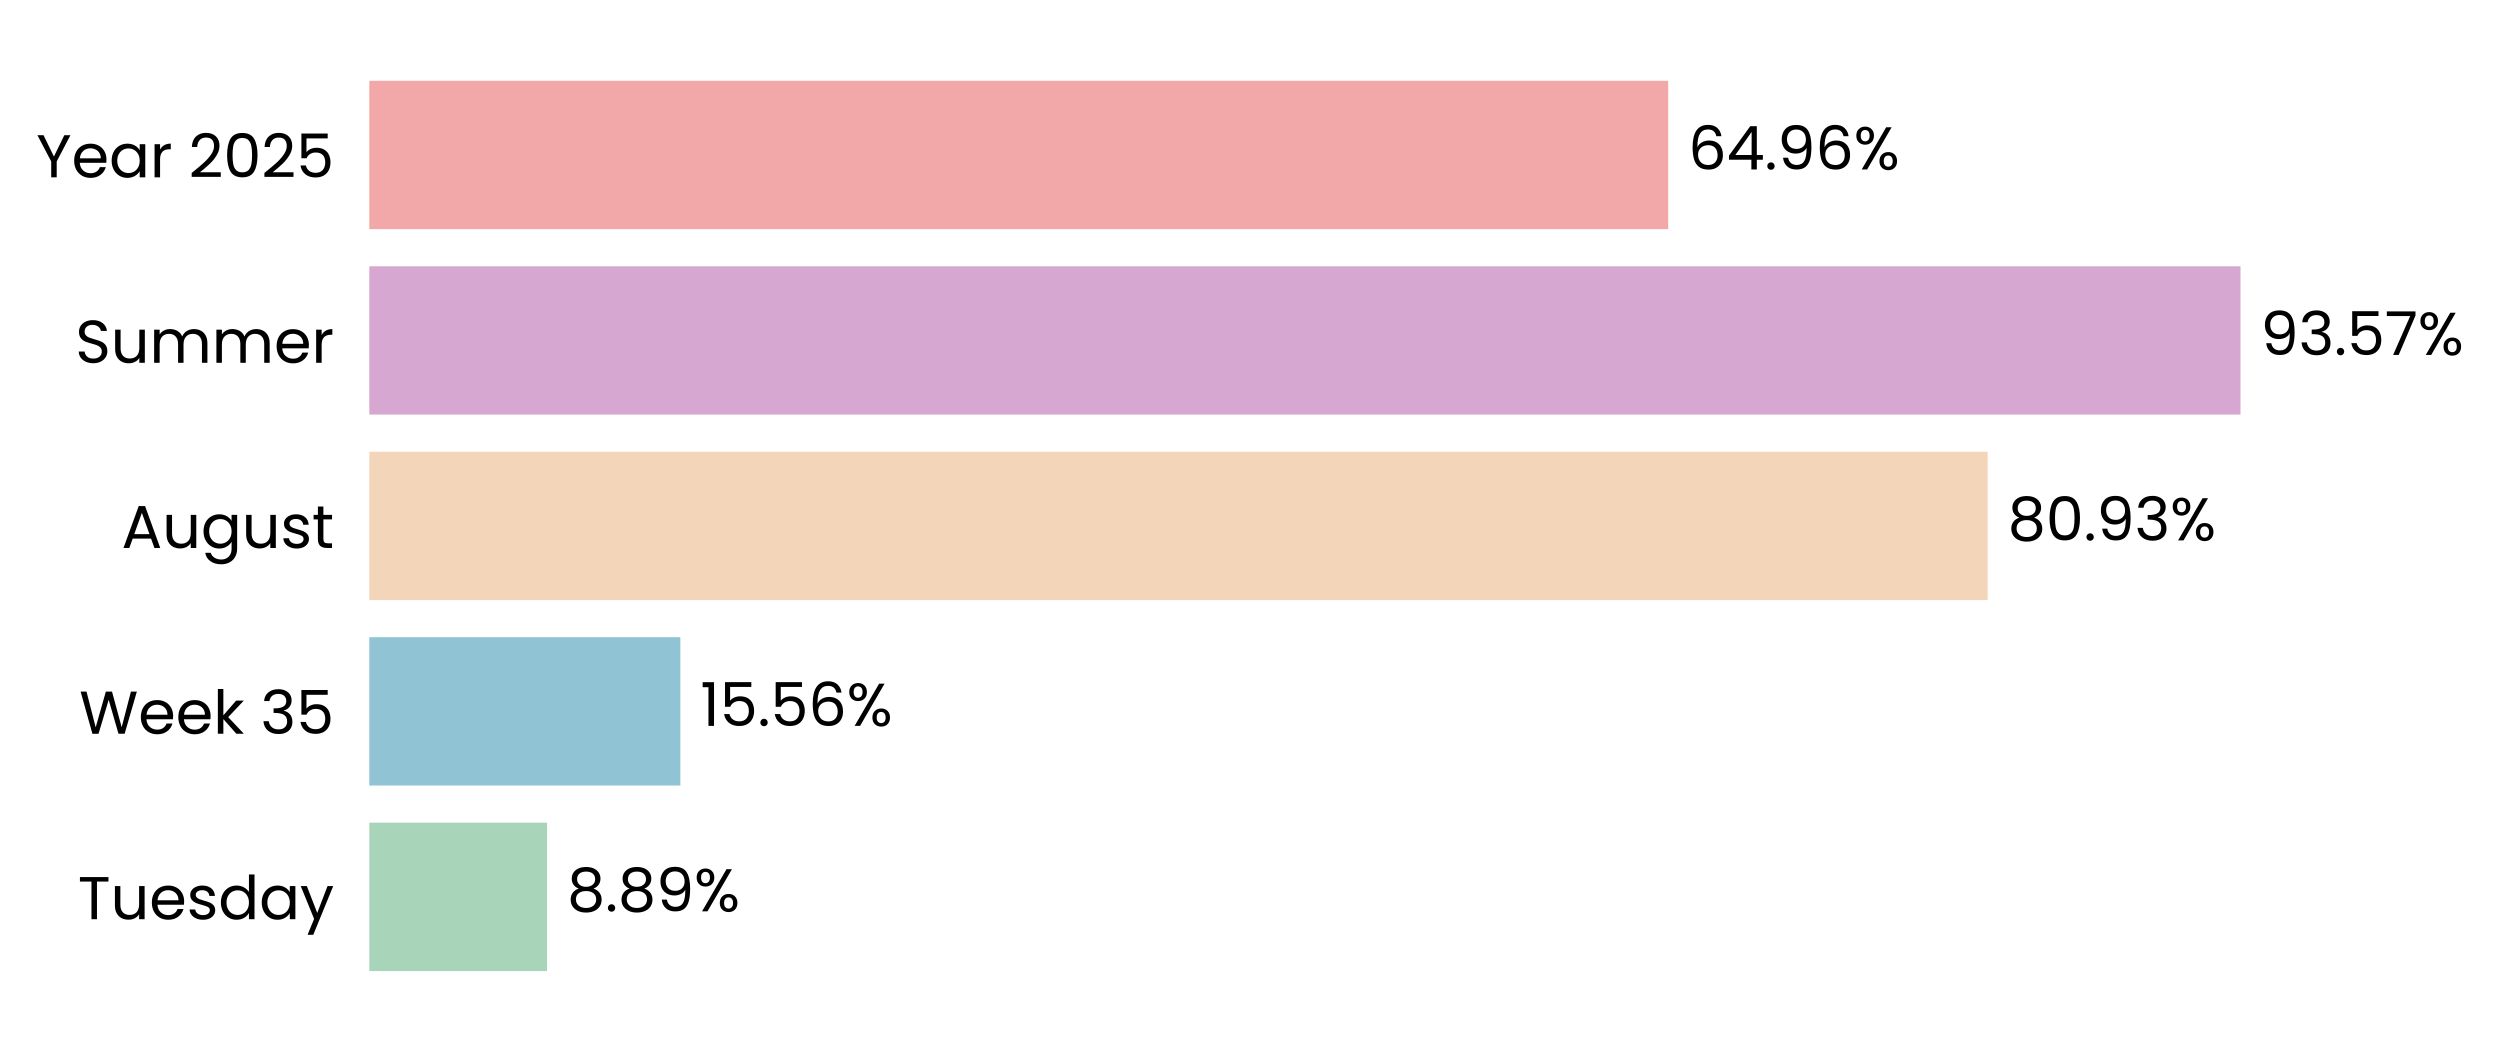
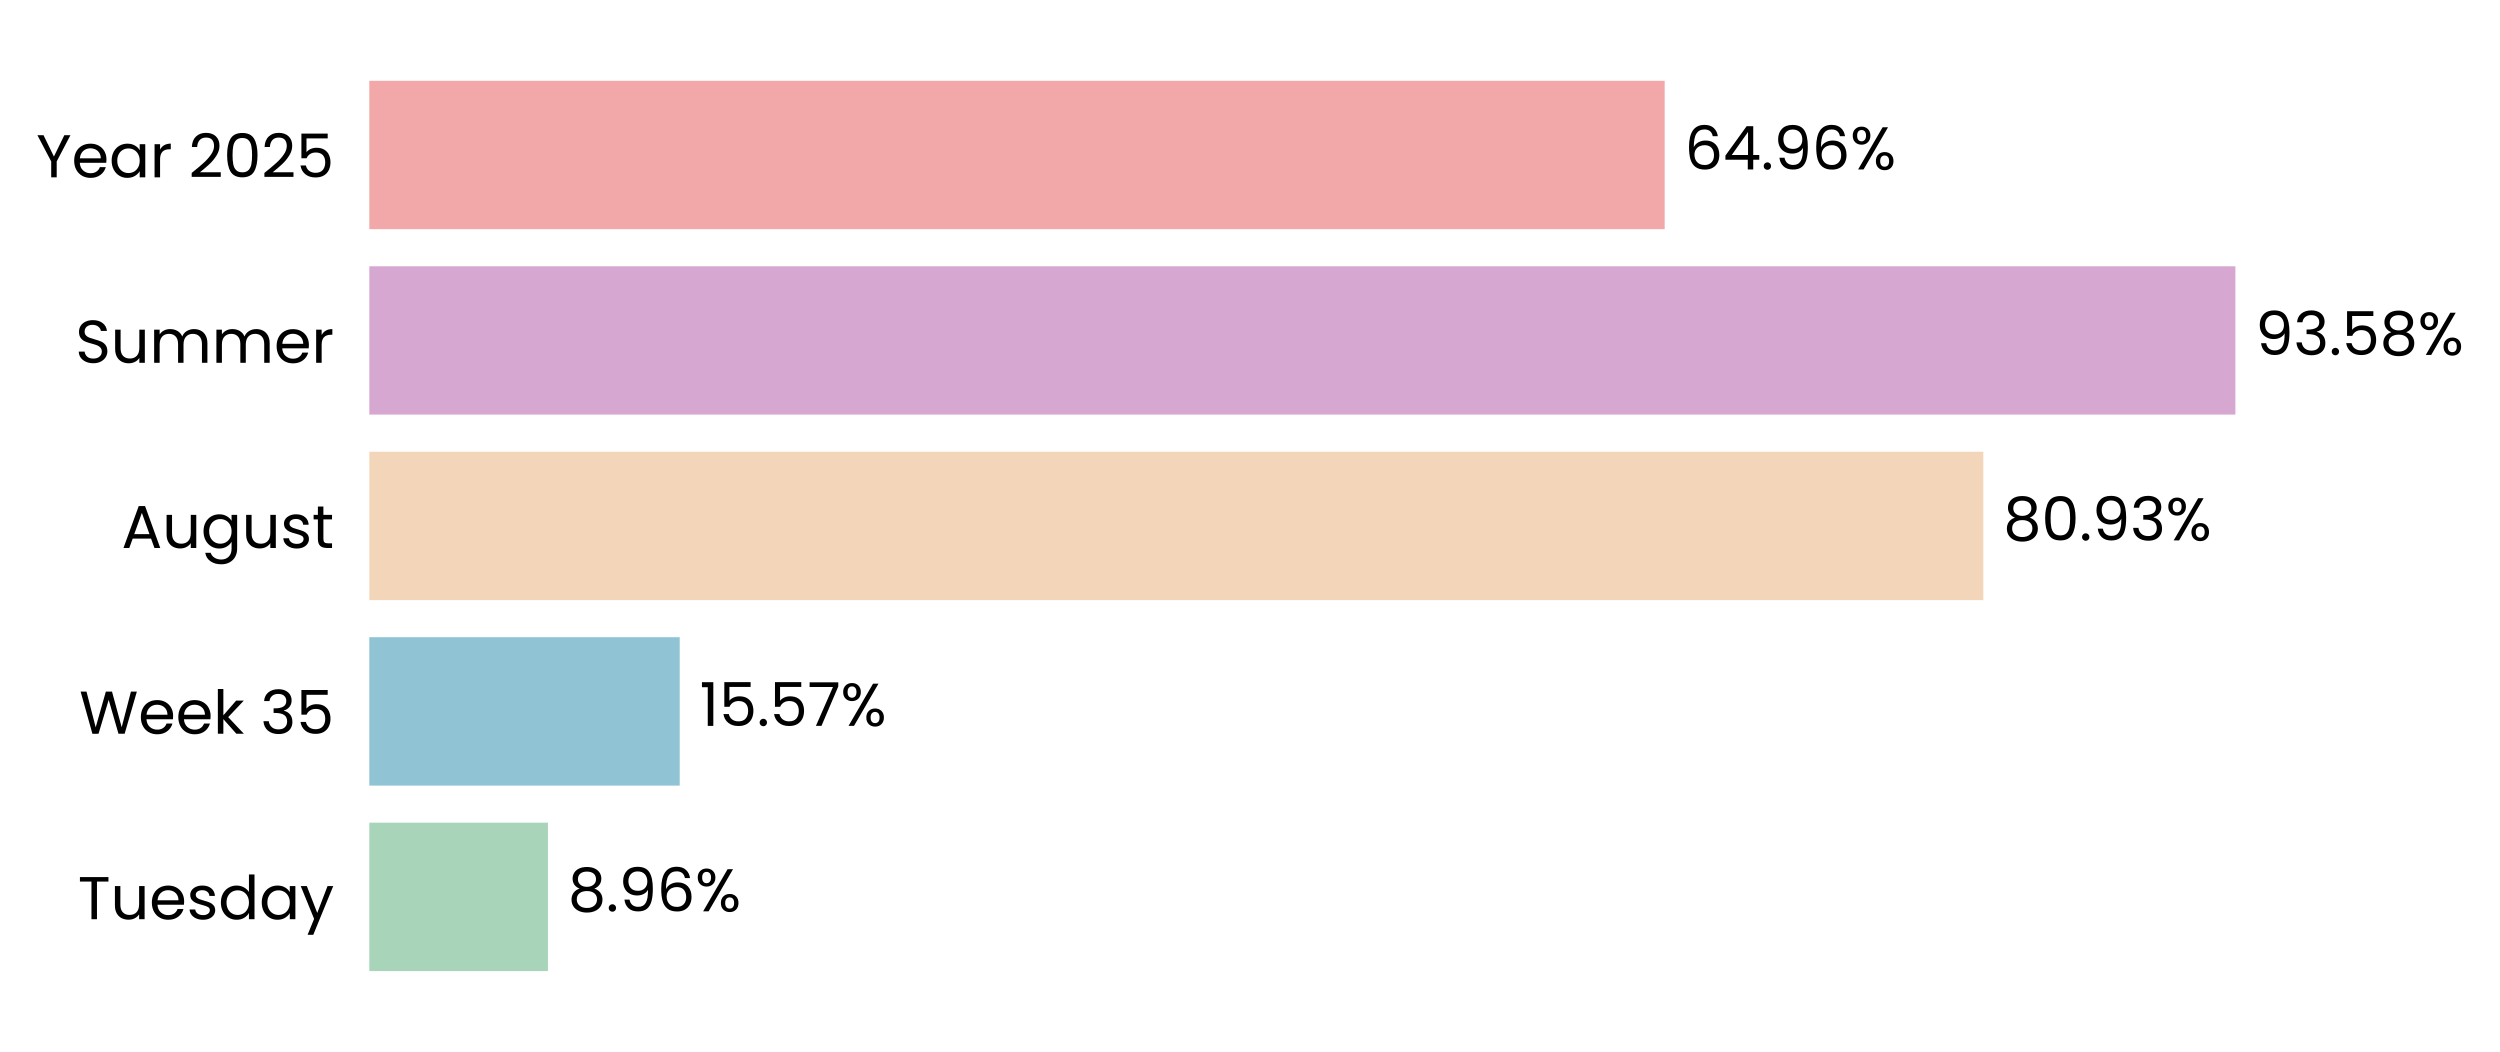
- <svg xmlns="http://www.w3.org/2000/svg" xmlns:xlink="http://www.w3.org/1999/xlink" width="496.281pt" height="208.8pt" viewBox="0 0 496.281 208.8" version="1.1">
+ <svg xmlns="http://www.w3.org/2000/svg" xmlns:xlink="http://www.w3.org/1999/xlink" width="496.279pt" height="208.8pt" viewBox="0 0 496.279 208.8" version="1.1">
  <defs>
    <style type="text/css">*{stroke-linejoin: round; stroke-linecap: butt}</style>
  </defs>
  <g id="figure_1">
    <g id="patch_1">
-       <path d="M 0 208.8  L 496.281 208.8  L 496.281 0  L 0 0  L 0 208.8  z " style="fill: none" />
+       <path d="M 0 208.8  L 496.279 208.8  L 496.279 0  L 0 0  L 0 208.8  z " style="fill: none" />
    </g>
    <g id="axes_1">
      <g id="patch_2">
-         <path d="M 73.311 201.6  L 470.272 201.6  L 470.272 7.2  L 73.311 7.2  L 73.311 201.6  z " style="fill: none" />
+         <path d="M 73.311 201.6  L 469.189 201.6  L 469.189 7.2  L 73.311 7.2  L 73.311 201.6  z " style="fill: none" />
      </g>
      <g id="patch_3">
-         <path d="M 73.311 192.764  L 108.597 192.764  L 108.597 163.309  L 73.311 163.309  z " clip-path="url(#p44ba9a1879)" style="fill: #a8d5ba" />
+         <path d="M 73.311 192.764  L 108.775 192.764  L 108.775 163.309  L 73.311 163.309  z " clip-path="url(#p892109c6a8)" style="fill: #a8d5ba" />
      </g>
      <g id="patch_4">
-         <path d="M 73.311 155.945  L 135.061 155.945  L 135.061 126.491  L 73.311 126.491  z " clip-path="url(#p44ba9a1879)" style="fill: #90c3d4" />
+         <path d="M 73.311 155.945  L 134.931 155.945  L 134.931 126.491  L 73.311 126.491  z " clip-path="url(#p892109c6a8)" style="fill: #90c3d4" />
      </g>
      <g id="patch_5">
-         <path d="M 73.311 119.127  L 394.579 119.127  L 394.579 89.673  L 73.311 89.673  z " clip-path="url(#p44ba9a1879)" style="fill: #f3d6ba" />
+         <path d="M 73.311 119.127  L 393.711 119.127  L 393.711 89.673  L 73.311 89.673  z " clip-path="url(#p892109c6a8)" style="fill: #f3d6ba" />
      </g>
      <g id="patch_6">
-         <path d="M 73.311 82.309  L 444.767 82.309  L 444.767 52.855  L 73.311 52.855  z " clip-path="url(#p44ba9a1879)" style="fill: #d6a8d1" />
+         <path d="M 73.311 82.309  L 443.756 82.309  L 443.756 52.855  L 73.311 52.855  z " clip-path="url(#p892109c6a8)" style="fill: #d6a8d1" />
      </g>
      <g id="patch_7">
-         <path d="M 73.311 45.491  L 331.16 45.491  L 331.16 16.036  L 73.311 16.036  z " clip-path="url(#p44ba9a1879)" style="fill: #f2a8a8" />
+         <path d="M 73.311 45.491  L 330.458 45.491  L 330.458 16.036  L 73.311 16.036  z " clip-path="url(#p892109c6a8)" style="fill: #f2a8a8" />
      </g>
      <g id="matplotlib.axis_1">
        <g id="ytick_1">
          <g id="text_1">
            <g transform="translate(15.4575 182.4764) scale(0.12 -0.12)">
              <defs>
                <path id="Poppins-Regular-54" d="M 3238 4461  L 3238 3987  L 2022 3987  L 2022 0  L 1440 0  L 1440 3987  L 218 3987  L 218 4461  L 3238 4461  z " transform="scale(0.015625)" />
                <path id="Poppins-Regular-75" d="M 3603 3507  L 3603 0  L 3021 0  L 3021 518  Q 2854 250 2556 99  Q 2259 -51 1901 -51  Q 1491 -51 1164 118  Q 838 288 649 627  Q 461 966 461 1453  L 461 3507  L 1037 3507  L 1037 1530  Q 1037 1011 1299 732  Q 1562 454 2016 454  Q 2483 454 2752 742  Q 3021 1030 3021 1581  L 3021 3507  L 3603 3507  z " transform="scale(0.015625)" />
                <path id="Poppins-Regular-65" d="M 3693 1888  Q 3693 1722 3674 1536  L 870 1536  Q 902 1018 1225 726  Q 1549 435 2010 435  Q 2387 435 2640 611  Q 2893 787 2995 1082  L 3622 1082  Q 3482 576 3059 259  Q 2637 -58 2010 -58  Q 1510 -58 1116 166  Q 723 390 499 803  Q 275 1216 275 1760  Q 275 2304 492 2713  Q 710 3123 1104 3344  Q 1498 3565 2010 3565  Q 2509 3565 2893 3347  Q 3277 3130 3485 2749  Q 3693 2368 3693 1888  z M 3091 2010  Q 3091 2342 2944 2582  Q 2797 2822 2544 2947  Q 2291 3072 1984 3072  Q 1542 3072 1232 2790  Q 922 2509 877 2010  L 3091 2010  z " transform="scale(0.015625)" />
                <path id="Poppins-Regular-73" d="M 1734 -58  Q 1331 -58 1011 80  Q 691 218 505 464  Q 320 710 301 1030  L 902 1030  Q 928 768 1149 601  Q 1370 435 1728 435  Q 2061 435 2253 582  Q 2445 730 2445 954  Q 2445 1184 2240 1296  Q 2035 1408 1606 1517  Q 1216 1619 969 1724  Q 723 1830 547 2038  Q 371 2246 371 2586  Q 371 2854 531 3078  Q 691 3302 985 3433  Q 1280 3565 1658 3565  Q 2240 3565 2598 3270  Q 2957 2976 2982 2464  L 2400 2464  Q 2381 2739 2179 2905  Q 1978 3072 1638 3072  Q 1325 3072 1139 2937  Q 954 2803 954 2586  Q 954 2413 1066 2301  Q 1178 2189 1347 2121  Q 1517 2054 1818 1971  Q 2195 1869 2432 1769  Q 2669 1670 2838 1472  Q 3008 1274 3014 954  Q 3014 666 2854 435  Q 2694 205 2403 73  Q 2112 -58 1734 -58  z " transform="scale(0.015625)" />
                <path id="Poppins-Regular-64" d="M 275 1766  Q 275 2304 492 2710  Q 710 3117 1091 3341  Q 1472 3565 1946 3565  Q 2355 3565 2707 3376  Q 3059 3187 3245 2880  L 3245 4736  L 3834 4736  L 3834 0  L 3245 0  L 3245 659  Q 3072 346 2733 144  Q 2394 -58 1939 -58  Q 1472 -58 1091 172  Q 710 403 492 819  Q 275 1235 275 1766  z M 3245 1760  Q 3245 2157 3085 2451  Q 2925 2746 2653 2902  Q 2381 3059 2054 3059  Q 1728 3059 1459 2905  Q 1190 2752 1030 2457  Q 870 2163 870 1766  Q 870 1363 1030 1065  Q 1190 768 1459 611  Q 1728 454 2054 454  Q 2381 454 2653 611  Q 2925 768 3085 1065  Q 3245 1363 3245 1760  z " transform="scale(0.015625)" />
                <path id="Poppins-Regular-61" d="M 275 1766  Q 275 2304 492 2710  Q 710 3117 1091 3341  Q 1472 3565 1939 3565  Q 2400 3565 2739 3366  Q 3078 3168 3245 2867  L 3245 3507  L 3834 3507  L 3834 0  L 3245 0  L 3245 653  Q 3072 346 2729 144  Q 2387 -58 1933 -58  Q 1466 -58 1088 172  Q 710 403 492 819  Q 275 1235 275 1766  z M 3245 1760  Q 3245 2157 3085 2451  Q 2925 2746 2653 2902  Q 2381 3059 2054 3059  Q 1728 3059 1459 2905  Q 1190 2752 1030 2457  Q 870 2163 870 1766  Q 870 1363 1030 1065  Q 1190 768 1459 611  Q 1728 454 2054 454  Q 2381 454 2653 611  Q 2925 768 3085 1065  Q 3245 1363 3245 1760  z " transform="scale(0.015625)" />
                <path id="Poppins-Regular-79" d="M 3514 3507  L 1402 -1651  L 800 -1651  L 1491 38  L 77 3507  L 723 3507  L 1824 666  L 2912 3507  L 3514 3507  z " transform="scale(0.015625)" />
              </defs>
              <use xlink:href="#Poppins-Regular-54" />
              <use xlink:href="#Poppins-Regular-75" transform="translate(54.09999 0)" />
              <use xlink:href="#Poppins-Regular-65" transform="translate(118.1 0)" />
              <use xlink:href="#Poppins-Regular-73" transform="translate(180.1 0)" />
              <use xlink:href="#Poppins-Regular-64" transform="translate(232.3 0)" />
              <use xlink:href="#Poppins-Regular-61" transform="translate(299.8999 0)" />
              <use xlink:href="#Poppins-Regular-79" transform="translate(367.4999 0)" />
            </g>
          </g>
        </g>
        <g id="ytick_2">
          <g id="text_2">
            <g transform="translate(15.73125 145.6582) scale(0.12 -0.12)">
              <defs>
                <path id="Poppins-Regular-57" d="M 6099 4461  L 4806 0  L 4154 0  L 3117 3590  L 2042 0  L 1395 -6  L 147 4461  L 768 4461  L 1741 678  L 2816 4461  L 3469 4461  L 4493 691  L 5472 4461  L 6099 4461  z " transform="scale(0.015625)" />
                <path id="Poppins-Regular-6b" d="M 2451 0  L 1075 1549  L 1075 0  L 493 0  L 493 4736  L 1075 4736  L 1075 1952  L 2426 3507  L 3238 3507  L 1587 1760  L 3245 0  L 2451 0  z " transform="scale(0.015625)" />
                <path id="Poppins-Regular-20" transform="scale(0.015625)" />
                <path id="Poppins-Regular-33" d="M 384 3462  Q 429 4051 838 4384  Q 1248 4717 1901 4717  Q 2336 4717 2653 4560  Q 2970 4403 3133 4134  Q 3296 3866 3296 3526  Q 3296 3130 3069 2842  Q 2842 2554 2477 2470  L 2477 2438  Q 2893 2336 3136 2035  Q 3379 1734 3379 1248  Q 3379 883 3212 592  Q 3046 301 2713 134  Q 2381 -32 1914 -32  Q 1235 -32 800 323  Q 365 678 314 1331  L 877 1331  Q 922 947 1190 704  Q 1459 461 1907 461  Q 2355 461 2588 694  Q 2822 928 2822 1299  Q 2822 1779 2502 1990  Q 2182 2202 1536 2202  L 1389 2202  L 1389 2688  L 1542 2688  Q 2131 2694 2432 2883  Q 2733 3072 2733 3469  Q 2733 3808 2512 4013  Q 2291 4218 1882 4218  Q 1485 4218 1241 4013  Q 998 3808 954 3462  L 384 3462  z " transform="scale(0.015625)" />
                <path id="Poppins-Regular-35" d="M 3347 4122  L 1101 4122  L 1101 2662  Q 1248 2867 1536 2998  Q 1824 3130 2157 3130  Q 2688 3130 3021 2909  Q 3354 2688 3498 2339  Q 3642 1990 3642 1600  Q 3642 1139 3469 774  Q 3296 410 2941 198  Q 2586 -13 2061 -13  Q 1389 -13 973 332  Q 557 678 467 1254  L 1037 1254  Q 1120 890 1389 685  Q 1658 480 2067 480  Q 2573 480 2829 784  Q 3085 1088 3085 1587  Q 3085 2086 2829 2358  Q 2573 2630 2074 2630  Q 1734 2630 1481 2467  Q 1229 2304 1114 2022  L 563 2022  L 563 4634  L 3347 4634  L 3347 4122  z " transform="scale(0.015625)" />
              </defs>
              <use xlink:href="#Poppins-Regular-57" />
              <use xlink:href="#Poppins-Regular-65" transform="translate(97.59999 0)" />
              <use xlink:href="#Poppins-Regular-65" transform="translate(159.6 0)" />
              <use xlink:href="#Poppins-Regular-6b" transform="translate(221.6 0)" />
              <use xlink:href="#Poppins-Regular-20" transform="translate(273.0999 0)" />
              <use xlink:href="#Poppins-Regular-33" transform="translate(299.7999 0)" />
              <use xlink:href="#Poppins-Regular-35" transform="translate(358.6999 0)" />
            </g>
          </g>
        </g>
        <g id="ytick_3">
          <g id="text_3">
            <g transform="translate(24.11812 108.78) scale(0.12 -0.12)">
              <defs>
                <path id="Poppins-Regular-41" d="M 3130 992  L 1184 992  L 826 0  L 211 0  L 1824 4435  L 2496 4435  L 4102 0  L 3488 0  L 3130 992  z M 2963 1466  L 2157 3718  L 1350 1466  L 2963 1466  z " transform="scale(0.015625)" />
                <path id="Poppins-Regular-67" d="M 1939 3565  Q 2394 3565 2736 3366  Q 3078 3168 3245 2867  L 3245 3507  L 3834 3507  L 3834 -77  Q 3834 -557 3629 -931  Q 3424 -1306 3043 -1517  Q 2662 -1728 2157 -1728  Q 1466 -1728 1005 -1401  Q 544 -1075 461 -512  L 1037 -512  Q 1133 -832 1433 -1027  Q 1734 -1222 2157 -1222  Q 2637 -1222 2941 -921  Q 3245 -621 3245 -77  L 3245 659  Q 3072 352 2733 147  Q 2394 -58 1939 -58  Q 1472 -58 1091 172  Q 710 403 492 819  Q 275 1235 275 1766  Q 275 2304 492 2710  Q 710 3117 1091 3341  Q 1472 3565 1939 3565  z M 3245 1760  Q 3245 2157 3085 2451  Q 2925 2746 2653 2902  Q 2381 3059 2054 3059  Q 1728 3059 1459 2905  Q 1190 2752 1030 2457  Q 870 2163 870 1766  Q 870 1363 1030 1065  Q 1190 768 1459 611  Q 1728 454 2054 454  Q 2381 454 2653 611  Q 2925 768 3085 1065  Q 3245 1363 3245 1760  z " transform="scale(0.015625)" />
                <path id="Poppins-Regular-74" d="M 1203 3027  L 1203 960  Q 1203 704 1312 598  Q 1421 493 1690 493  L 2118 493  L 2118 0  L 1594 0  Q 1107 0 864 224  Q 621 448 621 960  L 621 3027  L 166 3027  L 166 3507  L 621 3507  L 621 4390  L 1203 4390  L 1203 3507  L 2118 3507  L 2118 3027  L 1203 3027  z " transform="scale(0.015625)" />
              </defs>
              <use xlink:href="#Poppins-Regular-41" />
              <use xlink:href="#Poppins-Regular-75" transform="translate(67.39999 0)" />
              <use xlink:href="#Poppins-Regular-67" transform="translate(131.4 0)" />
              <use xlink:href="#Poppins-Regular-75" transform="translate(199 0)" />
              <use xlink:href="#Poppins-Regular-73" transform="translate(263 0)" />
              <use xlink:href="#Poppins-Regular-74" transform="translate(315.2 0)" />
            </g>
          </g>
        </g>
        <g id="ytick_4">
          <g id="text_4">
            <g transform="translate(14.95125 72.02182) scale(0.12 -0.12)">
              <defs>
                <path id="Poppins-Regular-53" d="M 1907 -45  Q 1466 -45 1117 112  Q 768 269 569 547  Q 371 826 365 1190  L 986 1190  Q 1018 877 1245 662  Q 1472 448 1907 448  Q 2323 448 2563 656  Q 2803 864 2803 1190  Q 2803 1446 2662 1606  Q 2522 1766 2310 1849  Q 2099 1933 1741 2029  Q 1299 2144 1033 2259  Q 768 2374 579 2620  Q 390 2867 390 3283  Q 390 3648 576 3929  Q 762 4211 1098 4364  Q 1434 4518 1869 4518  Q 2496 4518 2896 4204  Q 3296 3891 3347 3373  L 2707 3373  Q 2675 3629 2438 3824  Q 2202 4019 1811 4019  Q 1446 4019 1216 3830  Q 986 3642 986 3302  Q 986 3059 1123 2905  Q 1261 2752 1462 2672  Q 1664 2592 2029 2490  Q 2470 2368 2739 2249  Q 3008 2131 3200 1884  Q 3392 1638 3392 1216  Q 3392 890 3219 602  Q 3046 314 2707 134  Q 2368 -45 1907 -45  z " transform="scale(0.015625)" />
                <path id="Poppins-Regular-6d" d="M 4710 3571  Q 5120 3571 5440 3401  Q 5760 3232 5945 2893  Q 6131 2554 6131 2067  L 6131 0  L 5555 0  L 5555 1984  Q 5555 2509 5296 2787  Q 5037 3066 4595 3066  Q 4141 3066 3872 2774  Q 3603 2483 3603 1933  L 3603 0  L 3027 0  L 3027 1984  Q 3027 2509 2768 2787  Q 2509 3066 2067 3066  Q 1613 3066 1344 2774  Q 1075 2483 1075 1933  L 1075 0  L 493 0  L 493 3507  L 1075 3507  L 1075 3002  Q 1248 3277 1539 3424  Q 1830 3571 2182 3571  Q 2624 3571 2963 3372  Q 3302 3174 3469 2790  Q 3616 3162 3955 3366  Q 4294 3571 4710 3571  z " transform="scale(0.015625)" />
                <path id="Poppins-Regular-72" d="M 1075 2938  Q 1229 3238 1513 3404  Q 1798 3571 2208 3571  L 2208 2970  L 2054 2970  Q 1075 2970 1075 1907  L 1075 0  L 493 0  L 493 3507  L 1075 3507  L 1075 2938  z " transform="scale(0.015625)" />
              </defs>
              <use xlink:href="#Poppins-Regular-53" />
              <use xlink:href="#Poppins-Regular-75" transform="translate(58.7 0)" />
              <use xlink:href="#Poppins-Regular-6d" transform="translate(122.7 0)" />
              <use xlink:href="#Poppins-Regular-6d" transform="translate(225.7 0)" />
              <use xlink:href="#Poppins-Regular-65" transform="translate(328.7 0)" />
              <use xlink:href="#Poppins-Regular-72" transform="translate(390.6999 0)" />
            </g>
          </g>
        </g>
        <g id="ytick_5">
          <g id="text_5">
            <g transform="translate(7.2 35.20364) scale(0.12 -0.12)">
              <defs>
                <path id="Poppins-Regular-59" d="M 3616 4461  L 2163 1683  L 2163 0  L 1581 0  L 1581 1683  L 122 4461  L 768 4461  L 1869 2202  L 2970 4461  L 3616 4461  z " transform="scale(0.015625)" />
                <path id="Poppins-Regular-32" d="M 326 467  Q 1139 1120 1600 1539  Q 2061 1958 2377 2416  Q 2694 2874 2694 3315  Q 2694 3731 2492 3971  Q 2291 4211 1843 4211  Q 1408 4211 1168 3939  Q 928 3667 909 3213  L 346 3213  Q 371 3930 780 4320  Q 1190 4710 1837 4710  Q 2496 4710 2883 4345  Q 3270 3981 3270 3341  Q 3270 2810 2953 2307  Q 2637 1805 2233 1424  Q 1830 1043 1203 538  L 3405 538  L 3405 51  L 326 51  L 326 467  z " transform="scale(0.015625)" />
                <path id="Poppins-Regular-30" d="M 397 2362  Q 397 3462 755 4080  Q 1114 4698 2010 4698  Q 2899 4698 3257 4080  Q 3616 3462 3616 2362  Q 3616 1242 3257 621  Q 2899 0 2010 0  Q 1114 0 755 621  Q 397 1242 397 2362  z M 3040 2362  Q 3040 2918 2966 3305  Q 2893 3693 2665 3929  Q 2438 4166 2010 4166  Q 1574 4166 1347 3929  Q 1120 3693 1046 3305  Q 973 2918 973 2362  Q 973 1786 1046 1395  Q 1120 1005 1347 768  Q 1574 531 2010 531  Q 2438 531 2665 768  Q 2893 1005 2966 1395  Q 3040 1786 3040 2362  z " transform="scale(0.015625)" />
              </defs>
              <use xlink:href="#Poppins-Regular-59" />
              <use xlink:href="#Poppins-Regular-65" transform="translate(58.39999 0)" />
              <use xlink:href="#Poppins-Regular-61" transform="translate(120.4 0)" />
              <use xlink:href="#Poppins-Regular-72" transform="translate(188 0)" />
              <use xlink:href="#Poppins-Regular-20" transform="translate(225.3 0)" />
              <use xlink:href="#Poppins-Regular-32" transform="translate(252 0)" />
              <use xlink:href="#Poppins-Regular-30" transform="translate(309.4999 0)" />
              <use xlink:href="#Poppins-Regular-32" transform="translate(372.2999 0)" />
              <use xlink:href="#Poppins-Regular-35" transform="translate(429.7999 0)" />
            </g>
          </g>
        </g>
      </g>
      <g id="text_6">
-         <g transform="translate(112.5662 180.9164) scale(0.12 -0.12)">
+         <g transform="translate(112.7341 180.9164) scale(0.12 -0.12)">
          <defs>
            <path id="Poppins-Regular-38" d="M 1242 2406  Q 883 2547 691 2816  Q 499 3085 499 3469  Q 499 3814 672 4092  Q 845 4371 1187 4534  Q 1530 4698 2016 4698  Q 2502 4698 2844 4534  Q 3187 4371 3363 4092  Q 3539 3814 3539 3469  Q 3539 3098 3340 2819  Q 3142 2541 2797 2406  Q 3194 2285 3427 1981  Q 3661 1677 3661 1248  Q 3661 832 3456 521  Q 3251 211 2876 41  Q 2502 -128 2016 -128  Q 1530 -128 1162 41  Q 794 211 589 521  Q 384 832 384 1248  Q 384 1677 614 1984  Q 845 2291 1242 2406  z M 2976 3398  Q 2976 3789 2720 4000  Q 2464 4211 2016 4211  Q 1574 4211 1318 4000  Q 1062 3789 1062 3392  Q 1062 3034 1328 2816  Q 1594 2598 2016 2598  Q 2445 2598 2710 2819  Q 2976 3040 2976 3398  z M 2016 2150  Q 1542 2150 1241 1929  Q 941 1709 941 1267  Q 941 858 1232 608  Q 1523 358 2016 358  Q 2509 358 2797 608  Q 3085 858 3085 1267  Q 3085 1696 2790 1923  Q 2496 2150 2016 2150  z " transform="scale(0.015625)" />
            <path id="Poppins-Regular-2e" d="M 678 -38  Q 512 -38 397 77  Q 282 192 282 358  Q 282 525 397 640  Q 512 755 678 755  Q 838 755 950 640  Q 1062 525 1062 358  Q 1062 192 950 77  Q 838 -38 678 -38  z " transform="scale(0.015625)" />
            <path id="Poppins-Regular-39" d="M 1146 1242  Q 1210 877 1443 678  Q 1677 480 2074 480  Q 2605 480 2857 896  Q 3110 1312 3098 2298  Q 2963 2010 2649 1846  Q 2336 1683 1952 1683  Q 1523 1683 1187 1859  Q 851 2035 659 2374  Q 467 2714 467 3194  Q 467 3878 864 4297  Q 1261 4717 1990 4717  Q 2886 4717 3248 4134  Q 3610 3552 3610 2400  Q 3610 1594 3466 1069  Q 3322 544 2979 269  Q 2637 -6 2042 -6  Q 1389 -6 1024 346  Q 659 698 608 1242  L 1146 1242  z M 2048 2176  Q 2477 2176 2752 2441  Q 3027 2707 3027 3162  Q 3027 3642 2758 3936  Q 2490 4230 2003 4230  Q 1555 4230 1289 3948  Q 1024 3667 1024 3206  Q 1024 2739 1286 2457  Q 1549 2176 2048 2176  z " transform="scale(0.015625)" />
+             <path id="Poppins-Regular-36" d="M 2976 3526  Q 2835 4237 2099 4237  Q 1530 4237 1248 3798  Q 966 3360 973 2355  Q 1120 2688 1462 2877  Q 1805 3066 2227 3066  Q 2886 3066 3280 2656  Q 3674 2246 3674 1523  Q 3674 1088 3504 742  Q 3334 397 2992 192  Q 2650 -13 2163 -13  Q 1504 -13 1133 281  Q 762 576 614 1094  Q 467 1613 467 2374  Q 467 4723 2106 4723  Q 2733 4723 3091 4384  Q 3450 4045 3514 3526  L 2976 3526  z M 2106 2573  Q 1830 2573 1587 2461  Q 1344 2349 1193 2121  Q 1043 1894 1043 1568  Q 1043 1082 1324 778  Q 1606 474 2131 474  Q 2579 474 2844 752  Q 3110 1030 3110 1504  Q 3110 2003 2854 2288  Q 2598 2573 2106 2573  z " transform="scale(0.015625)" />
            <path id="Poppins-Regular-25" d="M 269 3584  Q 269 4019 531 4278  Q 794 4538 1203 4538  Q 1613 4538 1875 4278  Q 2138 4019 2138 3584  Q 2138 3142 1875 2883  Q 1613 2624 1203 2624  Q 794 2624 531 2883  Q 269 3142 269 3584  z M 4006 4467  L 1414 0  L 838 0  L 3430 4467  L 4006 4467  z M 1203 4179  Q 986 4179 861 4028  Q 736 3878 736 3584  Q 736 3290 861 3136  Q 986 2982 1203 2982  Q 1421 2982 1549 3139  Q 1677 3296 1677 3584  Q 1677 3878 1549 4028  Q 1421 4179 1203 4179  z M 2720 883  Q 2720 1325 2982 1584  Q 3245 1843 3654 1843  Q 4064 1843 4323 1584  Q 4582 1325 4582 883  Q 4582 448 4323 185  Q 4064 -77 3654 -77  Q 3245 -77 2982 182  Q 2720 442 2720 883  z M 3648 1478  Q 3430 1478 3302 1328  Q 3174 1178 3174 883  Q 3174 595 3302 444  Q 3430 294 3648 294  Q 3866 294 3994 444  Q 4122 595 4122 883  Q 4122 1178 3994 1328  Q 3866 1478 3648 1478  z " transform="scale(0.015625)" />
          </defs>
          <use xlink:href="#Poppins-Regular-38" />
          <use xlink:href="#Poppins-Regular-2e" transform="translate(63.09999 0)" />
-           <use xlink:href="#Poppins-Regular-38" transform="translate(84.09998 0)" />
-           <use xlink:href="#Poppins-Regular-39" transform="translate(147.2 0)" />
-           <use xlink:href="#Poppins-Regular-25" transform="translate(210.2 0)" />
+           <use xlink:href="#Poppins-Regular-39" transform="translate(84.09998 0)" />
+           <use xlink:href="#Poppins-Regular-36" transform="translate(147.1 0)" />
+           <use xlink:href="#Poppins-Regular-25" transform="translate(210.5999 0)" />
        </g>
      </g>
      <g id="text_7">
-         <g transform="translate(139.0303 144.0982) scale(0.12 -0.12)">
+         <g transform="translate(138.8903 144.0982) scale(0.12 -0.12)">
          <defs>
            <path id="Poppins-Regular-31" d="M 243 4096  L 243 4627  L 1446 4627  L 1446 0  L 858 0  L 858 4096  L 243 4096  z " transform="scale(0.015625)" />
-             <path id="Poppins-Regular-36" d="M 2976 3526  Q 2835 4237 2099 4237  Q 1530 4237 1248 3798  Q 966 3360 973 2355  Q 1120 2688 1462 2877  Q 1805 3066 2227 3066  Q 2886 3066 3280 2656  Q 3674 2246 3674 1523  Q 3674 1088 3504 742  Q 3334 397 2992 192  Q 2650 -13 2163 -13  Q 1504 -13 1133 281  Q 762 576 614 1094  Q 467 1613 467 2374  Q 467 4723 2106 4723  Q 2733 4723 3091 4384  Q 3450 4045 3514 3526  L 2976 3526  z M 2106 2573  Q 1830 2573 1587 2461  Q 1344 2349 1193 2121  Q 1043 1894 1043 1568  Q 1043 1082 1324 778  Q 1606 474 2131 474  Q 2579 474 2844 752  Q 3110 1030 3110 1504  Q 3110 2003 2854 2288  Q 2598 2573 2106 2573  z " transform="scale(0.015625)" />
+             <path id="Poppins-Regular-37" d="M 3245 4173  L 1466 0  L 877 0  L 2682 4115  L 211 4115  L 211 4614  L 3245 4614  L 3245 4173  z " transform="scale(0.015625)" />
          </defs>
          <use xlink:href="#Poppins-Regular-31" />
          <use xlink:href="#Poppins-Regular-35" transform="translate(31.99998 0)" />
          <use xlink:href="#Poppins-Regular-2e" transform="translate(94.79997 0)" />
          <use xlink:href="#Poppins-Regular-35" transform="translate(115.8 0)" />
-           <use xlink:href="#Poppins-Regular-36" transform="translate(178.5999 0)" />
-           <use xlink:href="#Poppins-Regular-25" transform="translate(242.0999 0)" />
+           <use xlink:href="#Poppins-Regular-37" transform="translate(178.5999 0)" />
+           <use xlink:href="#Poppins-Regular-25" transform="translate(233.1999 0)" />
        </g>
      </g>
      <g id="text_8">
-         <g transform="translate(398.5485 107.28) scale(0.12 -0.12)">
+         <g transform="translate(397.6701 107.28) scale(0.12 -0.12)">
          <use xlink:href="#Poppins-Regular-38" />
          <use xlink:href="#Poppins-Regular-30" transform="translate(63.09999 0)" />
          <use xlink:href="#Poppins-Regular-2e" transform="translate(125.9 0)" />
          <use xlink:href="#Poppins-Regular-39" transform="translate(146.9 0)" />
          <use xlink:href="#Poppins-Regular-33" transform="translate(209.8999 0)" />
          <use xlink:href="#Poppins-Regular-25" transform="translate(268.7999 0)" />
        </g>
      </g>
      <g id="text_9">
-         <g transform="translate(448.7362 70.46182) scale(0.12 -0.12)">
-           <defs>
-             <path id="Poppins-Regular-37" d="M 3245 4173  L 1466 0  L 877 0  L 2682 4115  L 211 4115  L 211 4614  L 3245 4614  L 3245 4173  z " transform="scale(0.015625)" />
-           </defs>
+         <g transform="translate(447.715 70.46182) scale(0.12 -0.12)">
          <use xlink:href="#Poppins-Regular-39" />
          <use xlink:href="#Poppins-Regular-33" transform="translate(62.99999 0)" />
          <use xlink:href="#Poppins-Regular-2e" transform="translate(121.9 0)" />
          <use xlink:href="#Poppins-Regular-35" transform="translate(142.9 0)" />
-           <use xlink:href="#Poppins-Regular-37" transform="translate(205.7 0)" />
-           <use xlink:href="#Poppins-Regular-25" transform="translate(260.2999 0)" />
+           <use xlink:href="#Poppins-Regular-38" transform="translate(205.7 0)" />
+           <use xlink:href="#Poppins-Regular-25" transform="translate(268.7999 0)" />
        </g>
      </g>
      <g id="text_10">
-         <g transform="translate(335.13 33.64364) scale(0.12 -0.12)">
+         <g transform="translate(334.4165 33.64364) scale(0.12 -0.12)">
          <defs>
            <path id="Poppins-Regular-34" d="M 256 1030  L 256 1472  L 2502 4582  L 3200 4582  L 3200 1536  L 3840 1536  L 3840 1030  L 3200 1030  L 3200 0  L 2624 0  L 2624 1030  L 256 1030  z M 2650 3974  L 928 1536  L 2650 1536  L 2650 3974  z " transform="scale(0.015625)" />
          </defs>
          <use xlink:href="#Poppins-Regular-36" />
          <use xlink:href="#Poppins-Regular-34" transform="translate(63.49999 0)" />
          <use xlink:href="#Poppins-Regular-2e" transform="translate(126.4 0)" />
          <use xlink:href="#Poppins-Regular-39" transform="translate(147.4 0)" />
          <use xlink:href="#Poppins-Regular-36" transform="translate(210.3999 0)" />
          <use xlink:href="#Poppins-Regular-25" transform="translate(273.8999 0)" />
        </g>
      </g>
    </g>
  </g>
  <defs>
-     <clipPath id="p44ba9a1879">
-       <rect x="73.311" y="7.2" width="396.961" height="194.4" />
+     <clipPath id="p892109c6a8">
+       <rect x="73.311" y="7.2" width="395.878" height="194.4" />
    </clipPath>
  </defs>
</svg>
